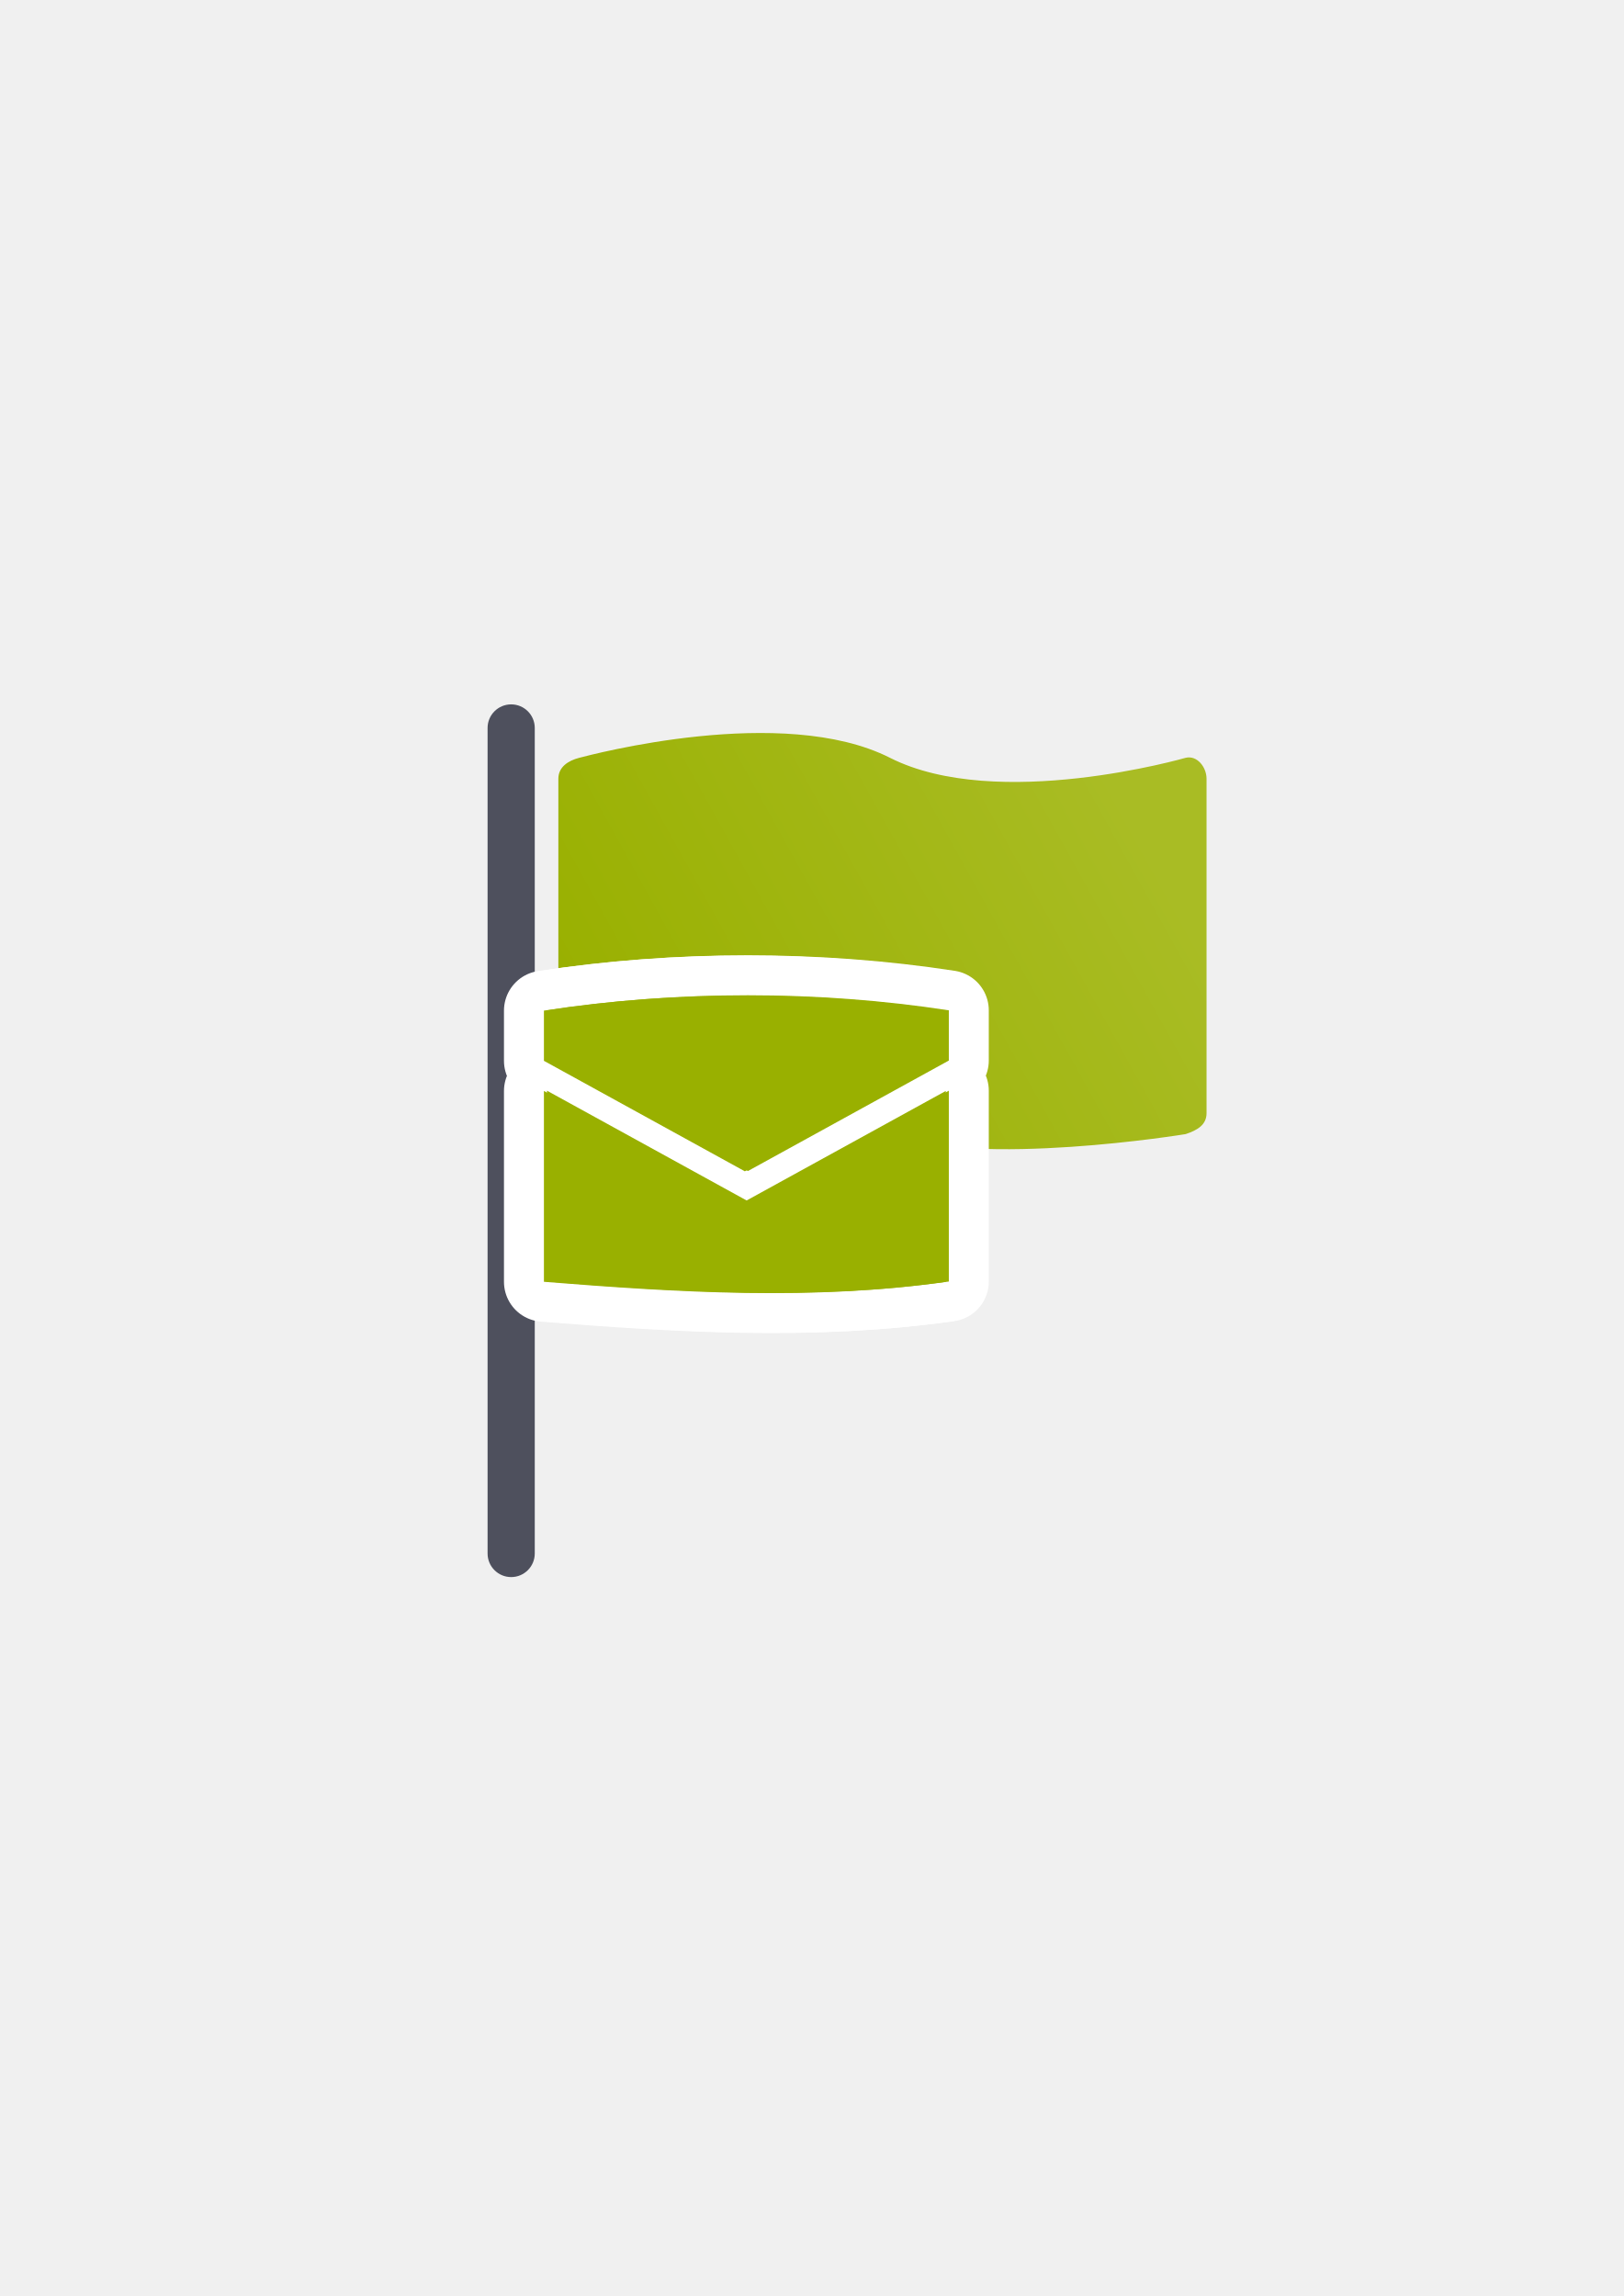
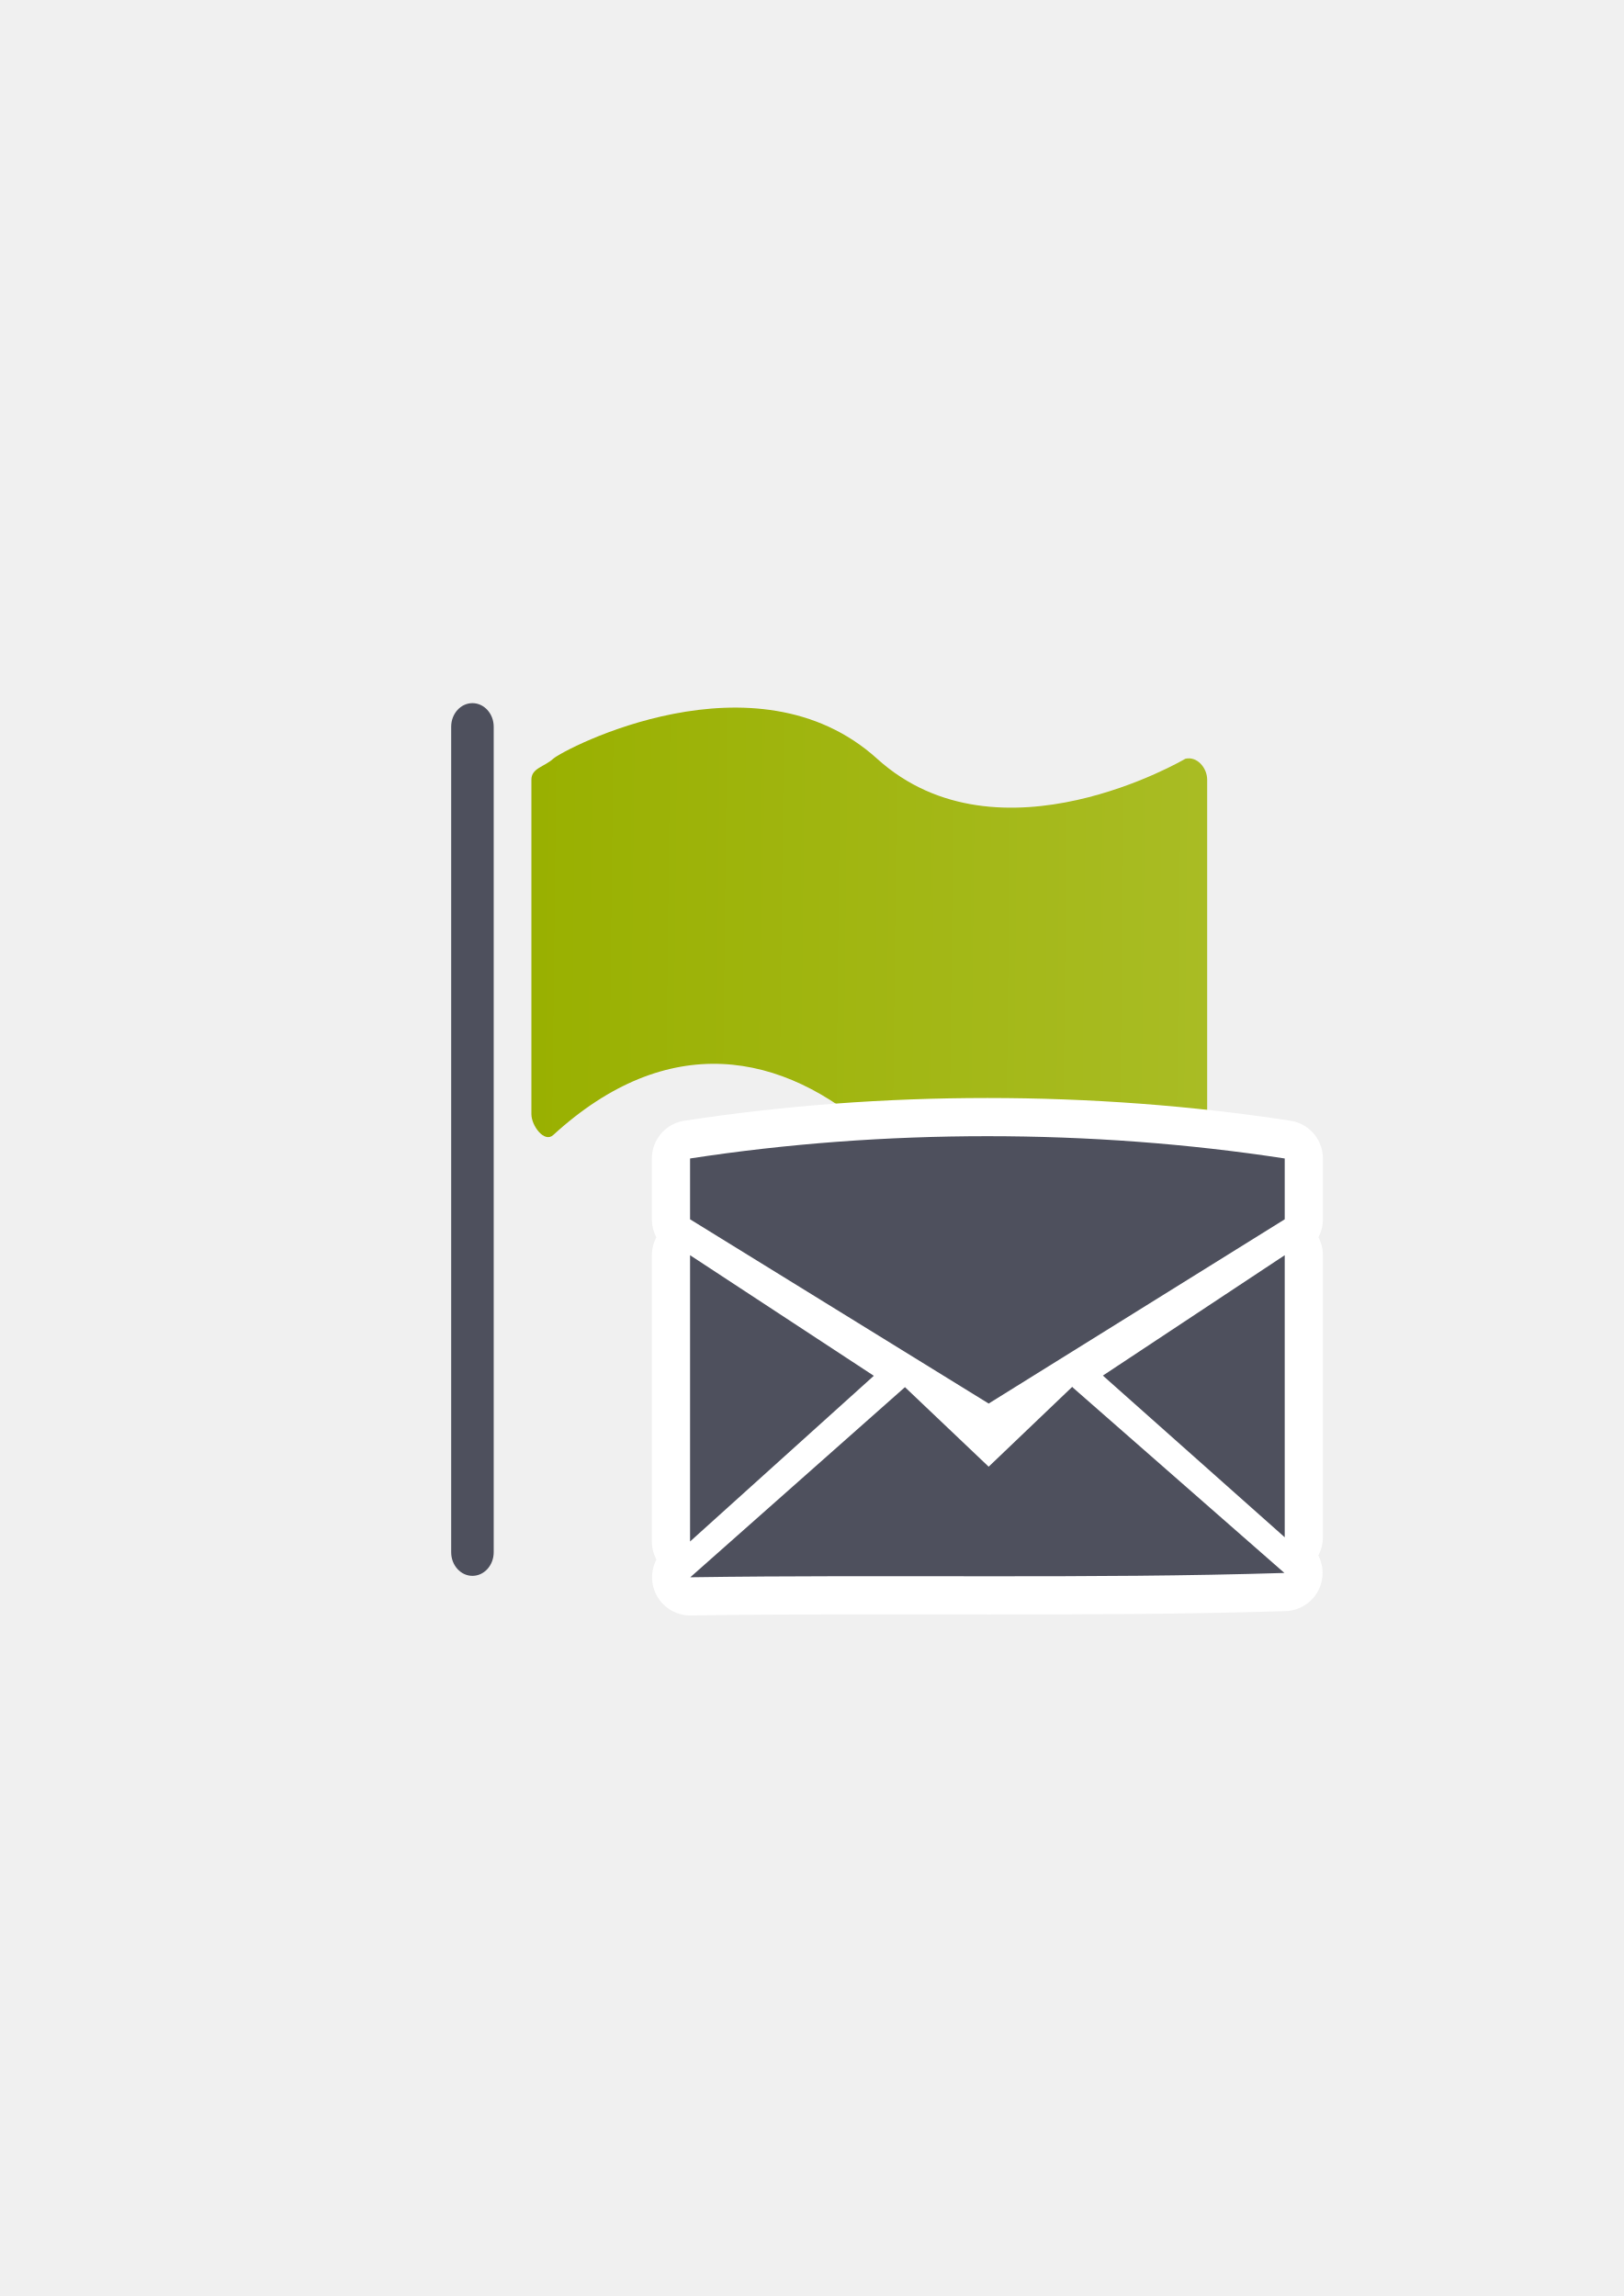
<svg xmlns="http://www.w3.org/2000/svg" xmlns:xlink="http://www.w3.org/1999/xlink" width="210mm" height="297mm" viewBox="0 0 744.094 1052.362" id="svg2" version="1.1">
  <defs id="defs4">
-     <linearGradient id="linearGradient4198">
-       <stop style="stop-color:#99b000;stop-opacity:1;" offset="0" id="stop4200" />
-       <stop style="stop-color:#a9bc24;stop-opacity:1" offset="1" id="stop4202" />
-     </linearGradient>
    <linearGradient id="linearGradient2224">
      <stop id="stop2226" offset="0" style="stop-color:#7c7c7c;stop-opacity:1;" />
      <stop id="stop2228" offset="1" style="stop-color:#b8b8b8;stop-opacity:1;" />
    </linearGradient>
    <linearGradient id="linearGradient15218">
      <stop id="stop15220" offset="0" style="stop-color:#eeeeef;stop-opacity:1;" />
      <stop id="stop2736" offset="0.599" style="stop-color:#d3d7cf;stop-opacity:1;" />
      <stop id="stop2738" offset="0.828" style="stop-color:#ffffff;stop-opacity:1;" />
      <stop id="stop15222" offset="1" style="stop-color:#d3d7cf;stop-opacity:1;" />
    </linearGradient>
    <pattern y="0" x="0" height="6" width="6" patternUnits="userSpaceOnUse" id="EMFhbasepattern" />
    <pattern y="0" x="0" height="6" width="6" patternUnits="userSpaceOnUse" id="EMFhbasepattern-5" />
-     <linearGradient xlink:href="#linearGradient4198" id="linearGradient4184" x1="282" y1="497.362" x2="515" y2="368.362" gradientUnits="userSpaceOnUse" />
+     <linearGradient xlink:href="#linearGradient4166" id="linearGradient4172" x1="257.457" y1="454.084" x2="570" y2="457.476" gradientUnits="userSpaceOnUse" gradientTransform="matrix(0.9989885,0,0,0.9582146,-16.21532,-3.28223)" />
+     <linearGradient id="linearGradient4166">
+       <stop style="stop-color:#99b000;stop-opacity:1;" offset="0" id="stop4168" />
+       <stop style="stop-color:#a9bc24;stop-opacity:1" offset="1" id="stop4170" />
+     </linearGradient>
  </defs>
  <g id="layer1">
-     <flowRoot xml:space="preserve" id="flowRoot4169" style="font-style:normal;font-weight:normal;font-size:40px;line-height:125%;font-family:sans-serif;letter-spacing:0px;word-spacing:0px;fill:#252525;fill-opacity:1;stroke:none;stroke-width:1px;stroke-linecap:butt;stroke-linejoin:miter;stroke-opacity:1">
+     <flowRoot transform="translate(-0.39216,0.4361)" xml:space="preserve" id="flowRoot4169" style="font-style:normal;font-weight:normal;font-size:40px;line-height:125%;font-family:sans-serif;letter-spacing:0px;word-spacing:0px;fill:#252525;fill-opacity:1;stroke:none;stroke-width:1px;stroke-linecap:butt;stroke-linejoin:miter;stroke-opacity:1">
      <flowRegion id="flowRegion4171">
        <rect id="rect4173" width="56.433" height="88.789" x="89.541" y="427.08" />
      </flowRegion>
      <flowPara id="flowPara4175" />
    </flowRoot>
-     <rect style="fill:none;fill-rule:evenodd;stroke:none;stroke-width:1px;stroke-linecap:butt;stroke-linejoin:miter;stroke-opacity:1" id="rect3336" width="400" height="400" x="189.145" y="322.27" />
-     <rect style="opacity:1;fill:#4e505d;fill-opacity:1;stroke:none;stroke-width:16;stroke-linecap:round;stroke-linejoin:round;stroke-miterlimit:4;stroke-dasharray:none;stroke-opacity:1" id="rect4161" width="21.622" height="400" x="223.444" y="322.847" ry="10.811" />
-     <path style="opacity:1;fill:url(#linearGradient4184);fill-opacity:1;stroke:none;stroke-width:16;stroke-linecap:round;stroke-linejoin:round;stroke-miterlimit:4;stroke-dasharray:none;stroke-opacity:1" d="m 265.458,347.335 c 5.15,-1.318 93.209,-24.914 142.398,0 49.188,24.914 135.485,0 135.485,0 5.224,-1.27 9.582,4.274 9.582,9.582 l 0,153.314 c 0,5.309 -4.154,7.785 -9.582,9.582 0,0 -94.893,15.582 -136.066,0 -41.174,-15.582 -91.712,-22.29 -141.816,0 -4.85,2.158 -9.582,-4.274 -9.582,-9.582 l 0,-153.314 c 0,-5.309 4.439,-8.267 9.582,-9.582 z" id="rect4163" />
-     <circle style="opacity:1;fill:#ffffff;fill-opacity:1;stroke:none;stroke-width:16;stroke-linecap:round;stroke-linejoin:round;stroke-miterlimit:4;stroke-dasharray:none;stroke-opacity:1" id="path4190-0-6" cx="256.847" cy="527.654" r="10.922" />
-     <g style="fill:#99b000;stroke:#ffffff;stroke-width:50;stroke-miterlimit:4;stroke-dasharray:none;stroke-linejoin:round" transform="matrix(0.7323382,0,0,0.7323382,104.6869,142.1937)" id="g4183">
-       <path style="fill:#99b000;fill-opacity:1;fill-rule:evenodd;stroke:#ffffff;stroke-width:50;stroke-linecap:butt;stroke-linejoin:round;stroke-miterlimit:4;stroke-dasharray:none;stroke-opacity:1" d="m 325.062,428.735 c -42.434,0 -84.869,3.143 -125.731,9.43 l 0,31.433 125.731,69.152 125.731,-69.152 0,-31.433 c -40.863,-6.287 -83.297,-9.43 -125.731,-9.43 z m -125.731,59.722 0,119.445 c 84.196,6.745 168.298,11.812 251.463,0 l 0,-119.445 -125.731,69.152 -125.731,-69.152 z" id="path4185" />
-       <path style="fill:#99b000;fill-opacity:1;fill-rule:evenodd;stroke:#ffffff;stroke-width:50;stroke-linecap:butt;stroke-linejoin:round;stroke-miterlimit:4;stroke-dasharray:none;stroke-opacity:1" d="m 323.148,428.906 c -42.434,0 -84.869,3.143 -125.731,9.43 l 0,31.433 125.731,69.152 125.731,-69.152 0,-31.433 c -40.863,-6.287 -83.297,-9.43 -125.731,-9.43 z m -125.731,59.722 0,119.445 c 84.196,6.745 168.298,11.812 251.463,0 l 0,-119.445 -125.731,69.152 -125.731,-69.152 z" id="path4187" />
-     </g>
-     <g id="g4243" transform="matrix(0.7323382,0,0,0.7323382,104.6869,142.1937)" style="fill:#99b000;stroke:none;stroke-width:50;stroke-miterlimit:4;stroke-dasharray:none">
-       <path id="path4169-2" d="m 325.062,428.735 c -42.434,0 -84.869,3.143 -125.731,9.43 l 0,31.433 125.731,69.152 125.731,-69.152 0,-31.433 c -40.863,-6.287 -83.297,-9.43 -125.731,-9.43 z m -125.731,59.722 0,119.445 c 84.196,6.745 168.298,11.812 251.463,0 l 0,-119.445 -125.731,69.152 -125.731,-69.152 z" style="fill:#99b000;fill-opacity:1;fill-rule:evenodd;stroke:none;stroke-width:50;stroke-linecap:butt;stroke-linejoin:round;stroke-miterlimit:4;stroke-dasharray:none;stroke-opacity:1" />
-       <path id="path4169" d="m 323.148,428.906 c -42.434,0 -84.869,3.143 -125.731,9.43 l 0,31.433 125.731,69.152 125.731,-69.152 0,-31.433 c -40.863,-6.287 -83.297,-9.43 -125.731,-9.43 z m -125.731,59.722 0,119.445 c 84.196,6.745 168.298,11.812 251.463,0 l 0,-119.445 -125.731,69.152 -125.731,-69.152 z" style="fill:#99b000;fill-opacity:1;fill-rule:evenodd;stroke:none;stroke-width:50;stroke-linecap:butt;stroke-linejoin:miter;stroke-miterlimit:4;stroke-dasharray:none;stroke-opacity:1" />
+     <rect style="fill:none;fill-rule:evenodd;stroke:none;stroke-width:1px;stroke-linecap:butt;stroke-linejoin:miter;stroke-opacity:1" id="rect3336" width="400" height="400" x="188.753" y="322.706" />
+     <rect style="opacity:1;fill:#4e505d;fill-opacity:1;stroke:none;stroke-width:16;stroke-linecap:round;stroke-linejoin:round;stroke-miterlimit:4;stroke-dasharray:none;stroke-opacity:1" id="rect4161" width="19.49" height="400" x="206.759" y="322.284" ry="10.811" />
+     <path style="opacity:1;fill:url(#linearGradient4172);fill-opacity:1;stroke:none;stroke-width:16;stroke-linecap:round;stroke-linejoin:round;stroke-miterlimit:4;stroke-dasharray:none;stroke-opacity:1" d="m 253.512,347.771 c 4.822,-4.414 92.658,-50.464 148.457,0 55.799,50.464 141.25,0 141.25,0 5.446,-1.27 9.99,4.274 9.99,9.582 l 0,153.314 c 0,5.309 -4.331,7.785 -9.99,9.582 0,0 -98.93,39.02 -141.856,0 -42.926,-39.02 -95.614,-47.85 -147.85,0 -4.051,3.711 -9.99,-4.274 -9.99,-9.582 l 0,-153.314 c 0,-5.309 5.921,-5.857 9.99,-9.582 z" id="rect4163" />
+     <g id="g4227">
+       <g id="g4212">
+         <path id="path4370" d="m 452.49,520.767 c -45.987,0 -91.973,3.406 -136.257,10.219 l 0,27.878 136.841,84.445 135.673,-84.445 0,-27.878 c -44.283,-6.813 -90.27,-10.219 -136.257,-10.219 z m -136.257,54.555 0,131.215 84.212,-75.949 z m 272.514,0 -83.334,55.175 83.334,74.103 z m -97.291,60.253 -38.382,38.678 -38.403,-38.5 0,0.082 -98.347,87.105 c 91.781,-1.362 182.936,0.799 272.271,-1.986 l -97.139,-85.139 0,-0.24 z" style="fill:#4e505d;fill-opacity:1;fill-rule:evenodd;stroke:#ffffff;stroke-width:35;stroke-linecap:butt;stroke-linejoin:round;stroke-miterlimit:4;stroke-dasharray:none;stroke-opacity:1" />
+         <path style="fill:#4e505d;fill-opacity:1;fill-rule:evenodd;stroke:none;stroke-width:1;stroke-linecap:butt;stroke-linejoin:miter;stroke-miterlimit:4;stroke-dasharray:none;stroke-opacity:1" d="m 452.49,520.767 c -45.987,0 -91.973,3.406 -136.257,10.219 l 0,27.878 136.841,84.445 135.673,-84.445 0,-27.878 c -44.283,-6.813 -90.27,-10.219 -136.257,-10.219 z m -136.257,54.555 0,131.215 84.212,-75.949 z m 272.514,0 -83.334,55.175 83.334,74.103 z m -97.291,60.253 -38.382,36.678 -38.403,-36.5 0,0.082 -98.347,87.105 c 91.781,-1.362 182.936,0.799 272.271,-1.986 l -97.139,-85.139 0,-0.24 z" id="path4169" />
+       </g>
    </g>
  </g>
</svg>
